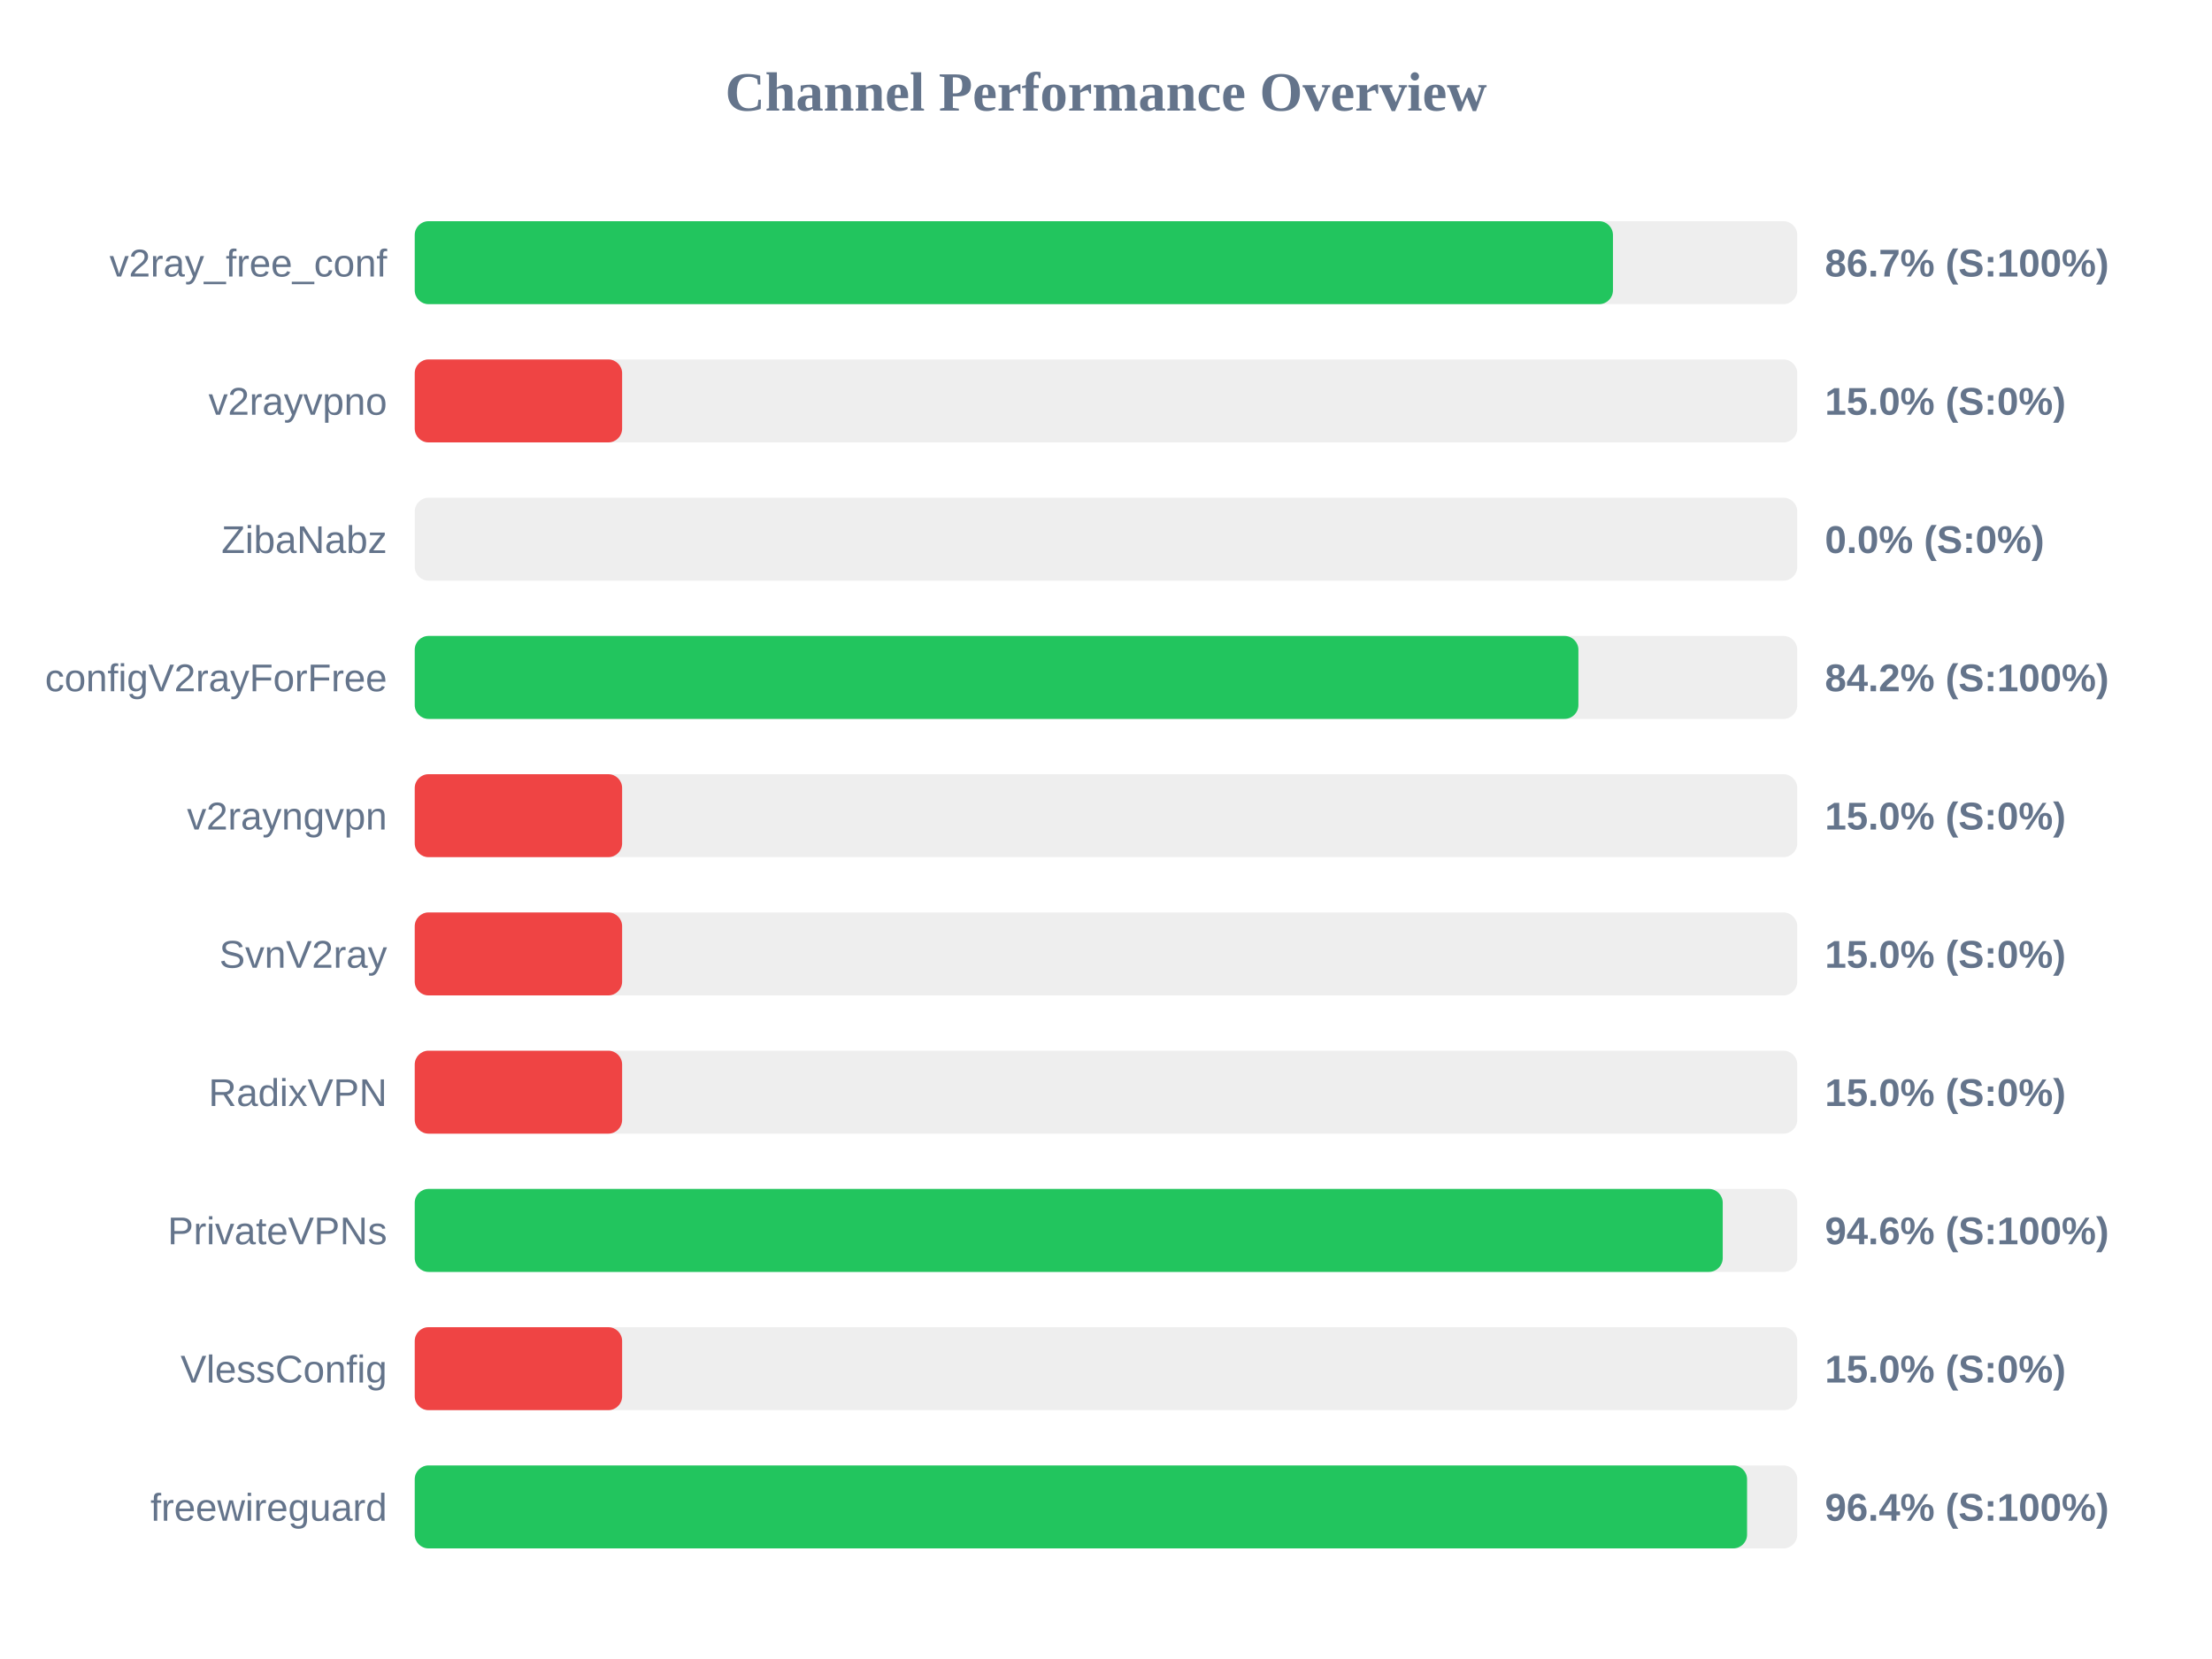
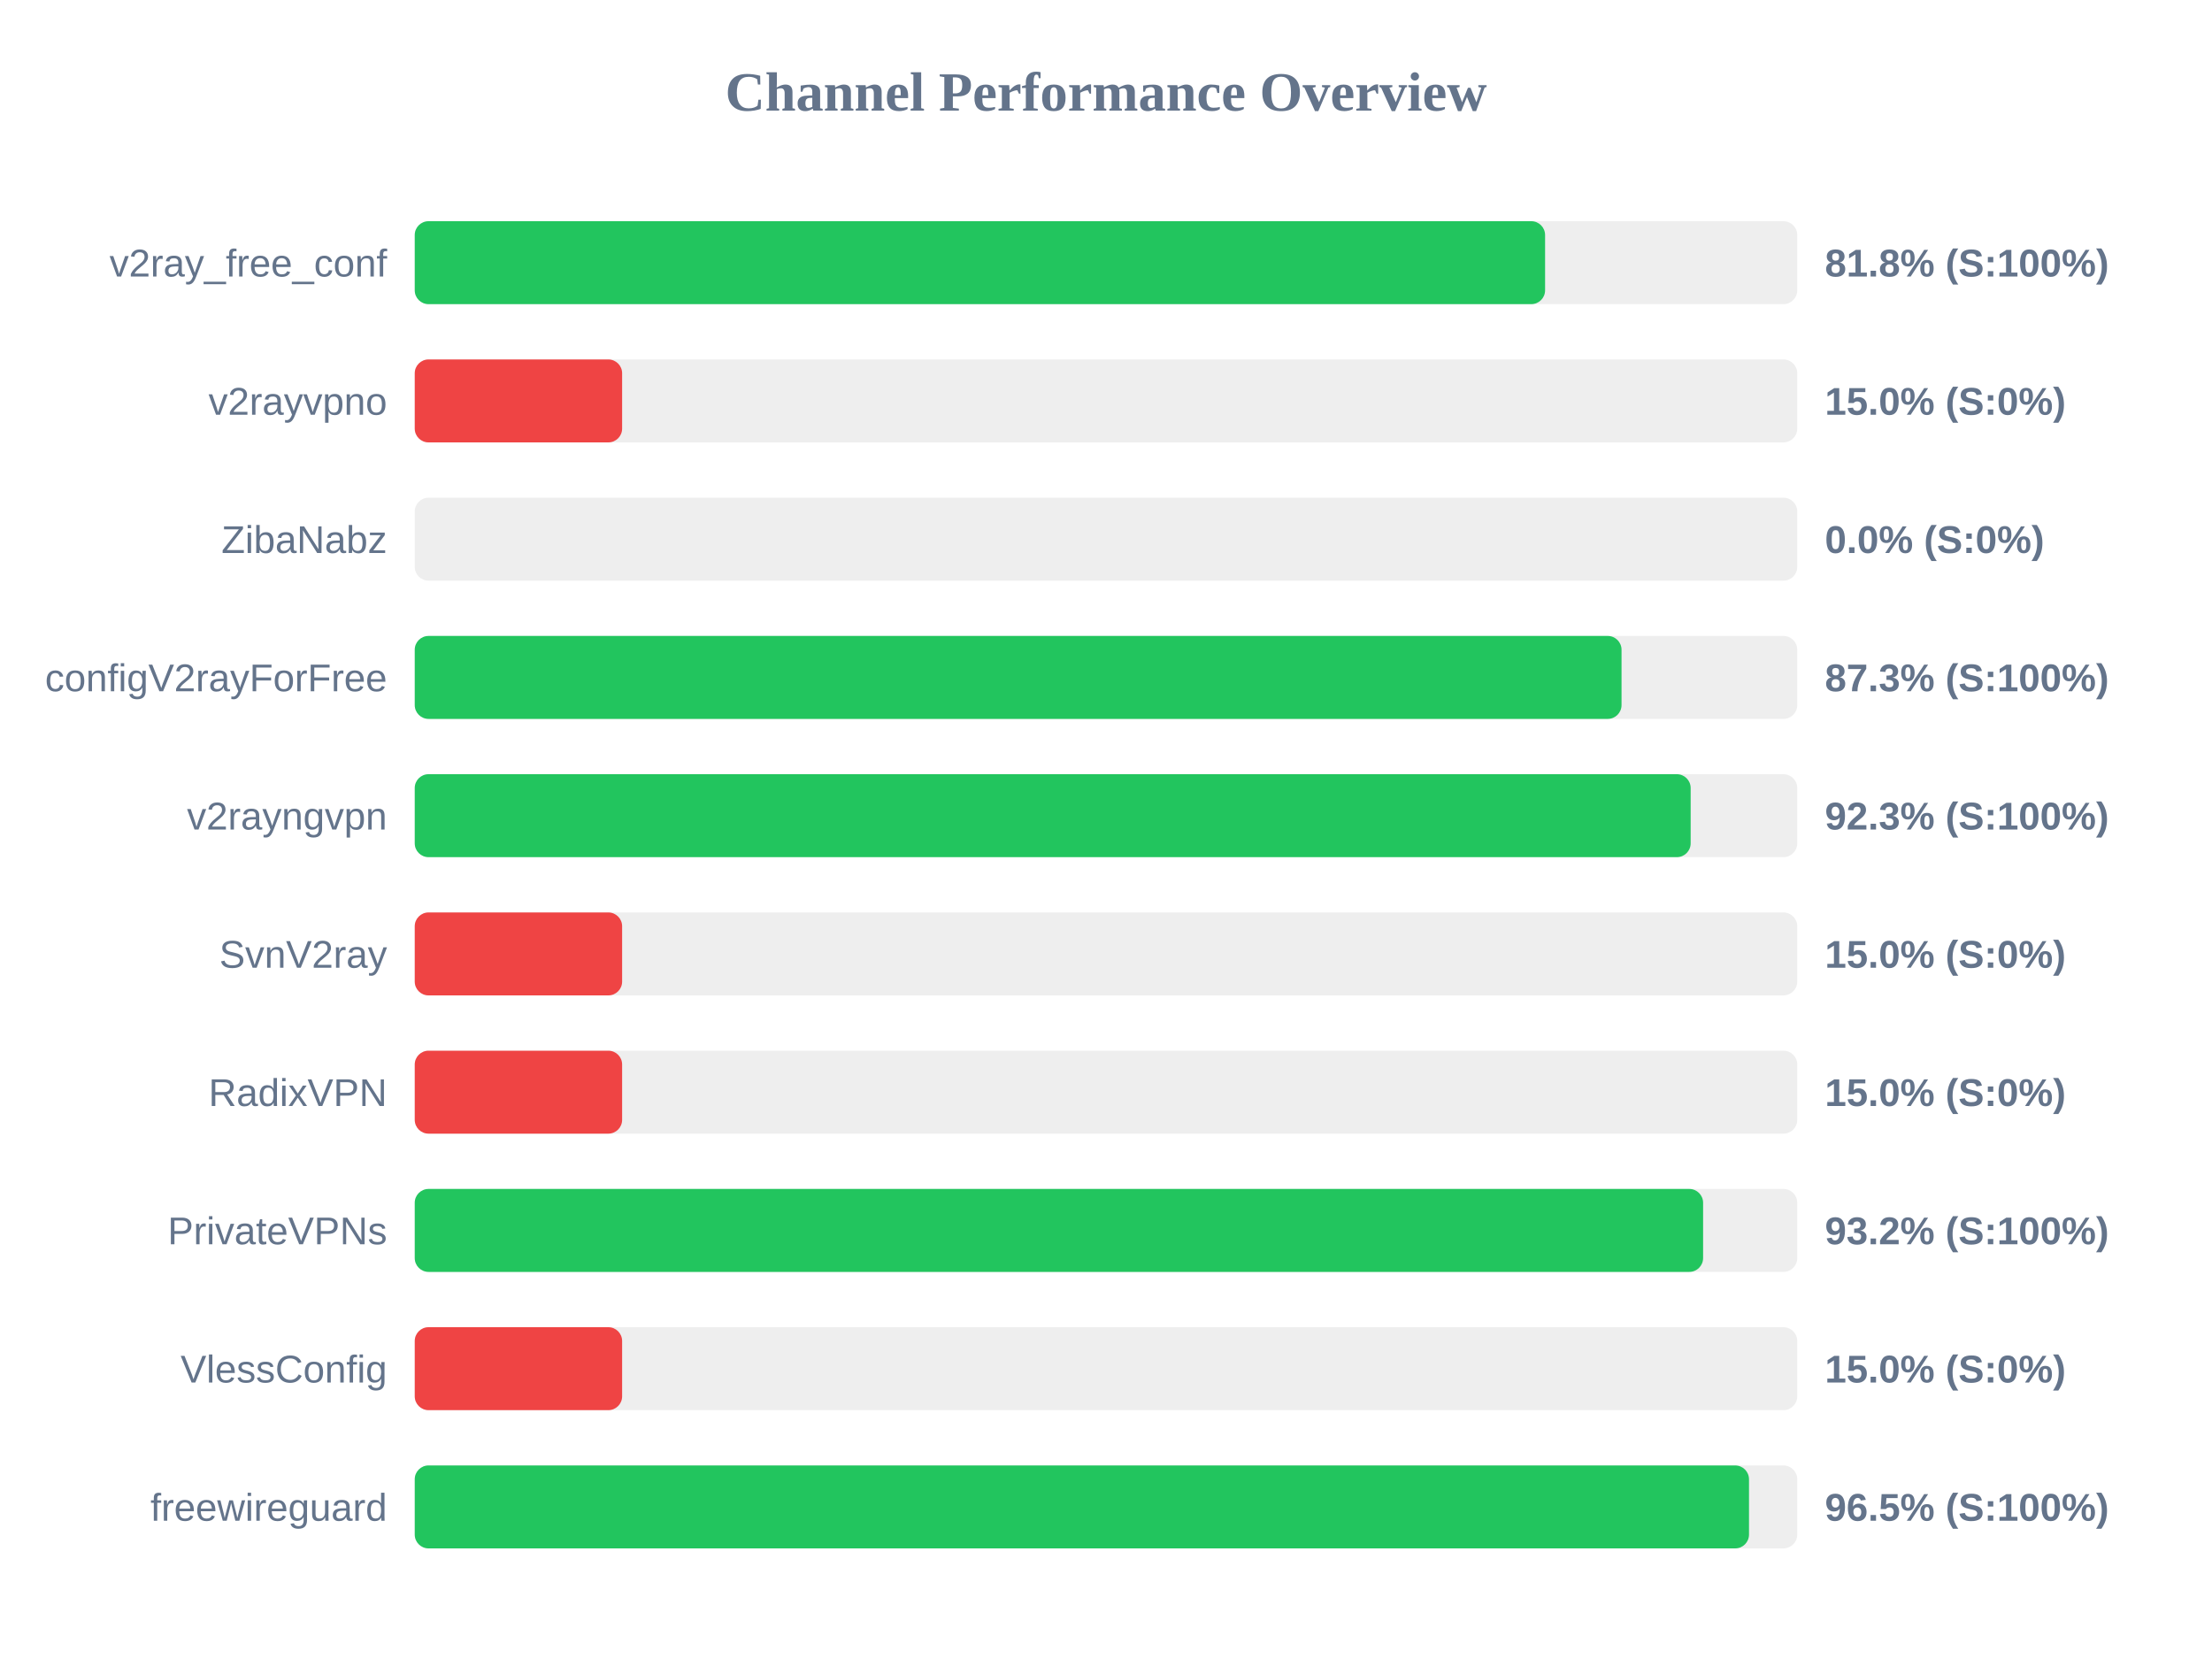
<svg xmlns="http://www.w3.org/2000/svg" width="800" height="600" version="1.1">
  <style>
        .row { font: 14px Arial; fill: #64748b; }
        .score { font: bold 14px Arial; fill: #64748b; }
    </style>
  <text x="400" y="40" text-anchor="middle" font-size="20px" font-weight="bold" fill="#64748b">Channel Performance Overview</text>
  <rect x="150" y="80" width="500" height="30" fill="#eee" rx="5" />
-   <rect x="150" y="80" width="433.35" height="30" fill="#22c55e" rx="5" />
+   <rect x="150" y="80" width="408.8" height="30" fill="#22c55e" rx="5" />
  <text x="140" y="100" text-anchor="end" class="row">v2ray_free_conf</text>
-   <text x="660" y="100" text-anchor="start" class="score">86.7% (S:100%)</text>
+   <text x="660" y="100" text-anchor="start" class="score">81.8% (S:100%)</text>
  <rect x="150" y="130" width="500" height="30" fill="#eee" rx="5" />
  <rect x="150" y="130" width="75.0" height="30" fill="#ef4444" rx="5" />
  <text x="140" y="150" text-anchor="end" class="row">v2rayvpno</text>
  <text x="660" y="150" text-anchor="start" class="score">15.0% (S:0%)</text>
  <rect x="150" y="180" width="500" height="30" fill="#eee" rx="5" />
  <rect x="150" y="180" width="0.0" height="30" fill="#ef4444" rx="5" />
  <text x="140" y="200" text-anchor="end" class="row">ZibaNabz</text>
  <text x="660" y="200" text-anchor="start" class="score">0.0% (S:0%)</text>
  <rect x="150" y="230" width="500" height="30" fill="#eee" rx="5" />
-   <rect x="150" y="230" width="420.85" height="30" fill="#22c55e" rx="5" />
+   <rect x="150" y="230" width="436.45" height="30" fill="#22c55e" rx="5" />
  <text x="140" y="250" text-anchor="end" class="row">configV2rayForFree</text>
-   <text x="660" y="250" text-anchor="start" class="score">84.2% (S:100%)</text>
+   <text x="660" y="250" text-anchor="start" class="score">87.3% (S:100%)</text>
  <rect x="150" y="280" width="500" height="30" fill="#eee" rx="5" />
-   <rect x="150" y="280" width="75.0" height="30" fill="#ef4444" rx="5" />
+   <rect x="150" y="280" width="461.45" height="30" fill="#22c55e" rx="5" />
  <text x="140" y="300" text-anchor="end" class="row">v2rayngvpn</text>
-   <text x="660" y="300" text-anchor="start" class="score">15.0% (S:0%)</text>
+   <text x="660" y="300" text-anchor="start" class="score">92.3% (S:100%)</text>
  <rect x="150" y="330" width="500" height="30" fill="#eee" rx="5" />
  <rect x="150" y="330" width="75.0" height="30" fill="#ef4444" rx="5" />
  <text x="140" y="350" text-anchor="end" class="row">SvnV2ray</text>
  <text x="660" y="350" text-anchor="start" class="score">15.0% (S:0%)</text>
  <rect x="150" y="380" width="500" height="30" fill="#eee" rx="5" />
  <rect x="150" y="380" width="75.0" height="30" fill="#ef4444" rx="5" />
  <text x="140" y="400" text-anchor="end" class="row">RadixVPN</text>
  <text x="660" y="400" text-anchor="start" class="score">15.0% (S:0%)</text>
  <rect x="150" y="430" width="500" height="30" fill="#eee" rx="5" />
-   <rect x="150" y="430" width="473.05" height="30" fill="#22c55e" rx="5" />
+   <rect x="150" y="430" width="465.95" height="30" fill="#22c55e" rx="5" />
  <text x="140" y="450" text-anchor="end" class="row">PrivateVPNs</text>
-   <text x="660" y="450" text-anchor="start" class="score">94.6% (S:100%)</text>
+   <text x="660" y="450" text-anchor="start" class="score">93.2% (S:100%)</text>
  <rect x="150" y="480" width="500" height="30" fill="#eee" rx="5" />
  <rect x="150" y="480" width="75.0" height="30" fill="#ef4444" rx="5" />
  <text x="140" y="500" text-anchor="end" class="row">VlessConfig</text>
  <text x="660" y="500" text-anchor="start" class="score">15.0% (S:0%)</text>
  <rect x="150" y="530" width="500" height="30" fill="#eee" rx="5" />
-   <rect x="150" y="530" width="481.85" height="30" fill="#22c55e" rx="5" />
+   <rect x="150" y="530" width="482.55" height="30" fill="#22c55e" rx="5" />
  <text x="140" y="550" text-anchor="end" class="row">freewireguard</text>
-   <text x="660" y="550" text-anchor="start" class="score">96.4% (S:100%)</text>
+   <text x="660" y="550" text-anchor="start" class="score">96.5% (S:100%)</text>
</svg>
